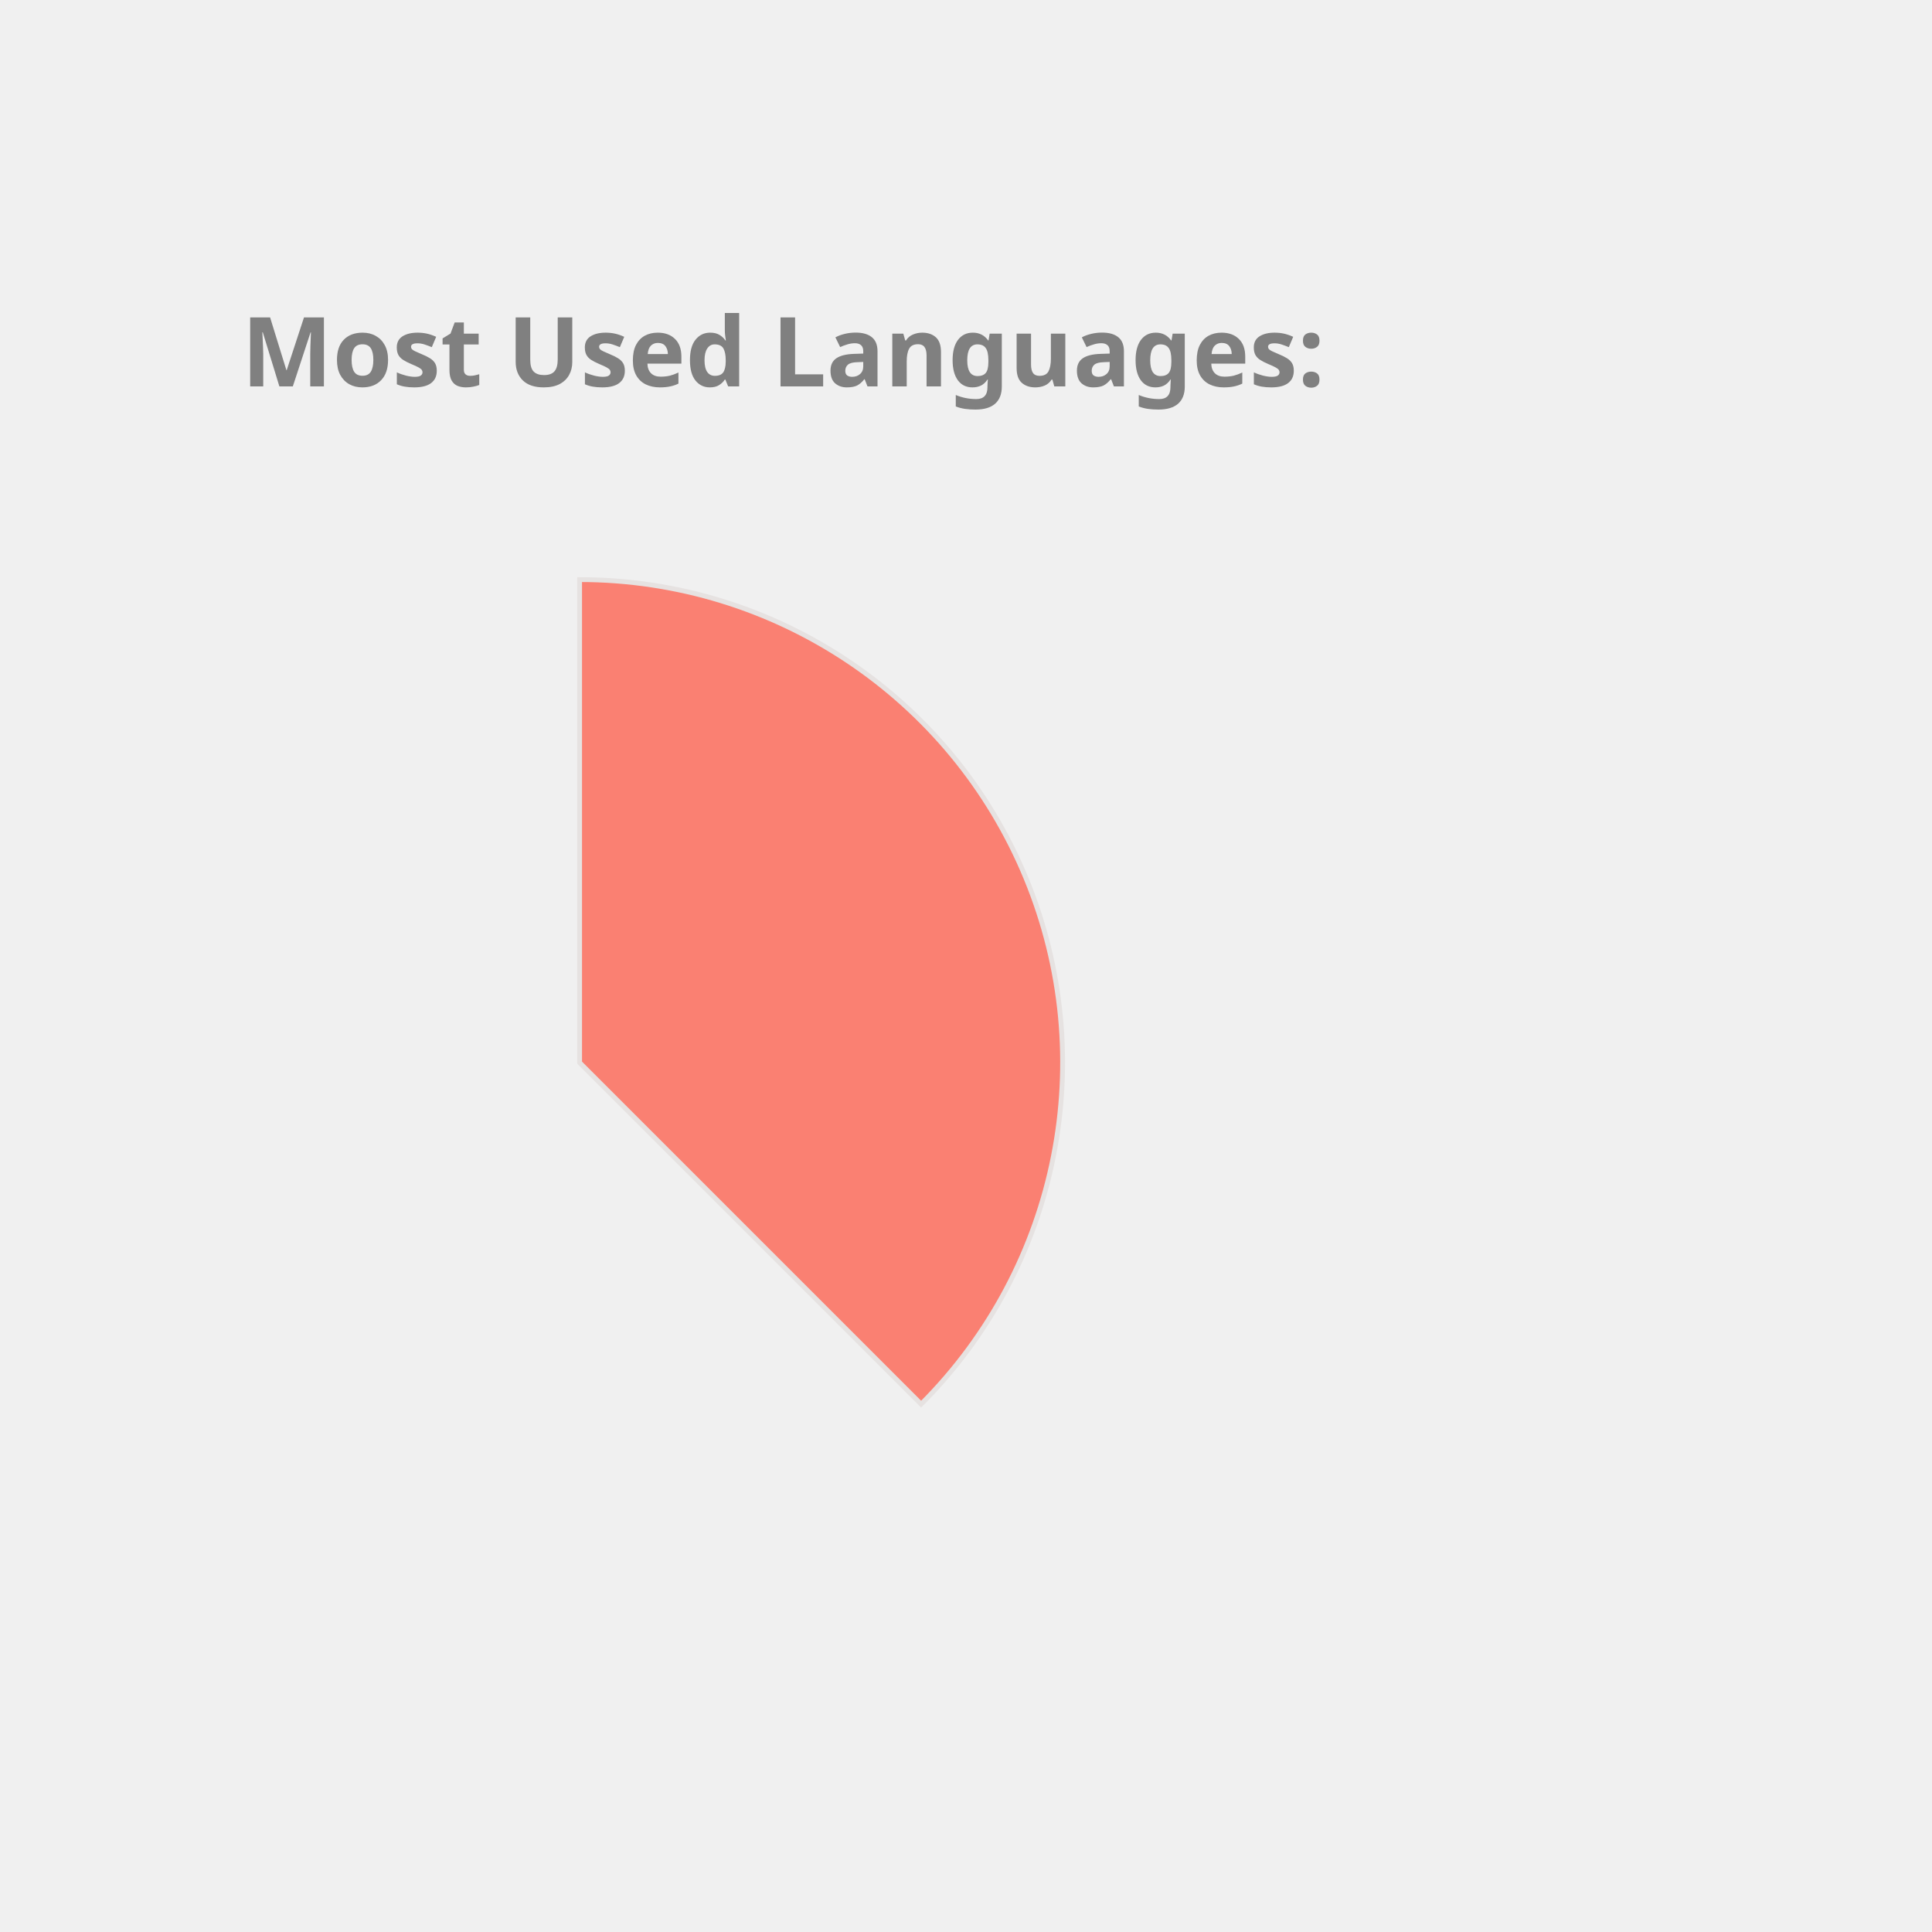
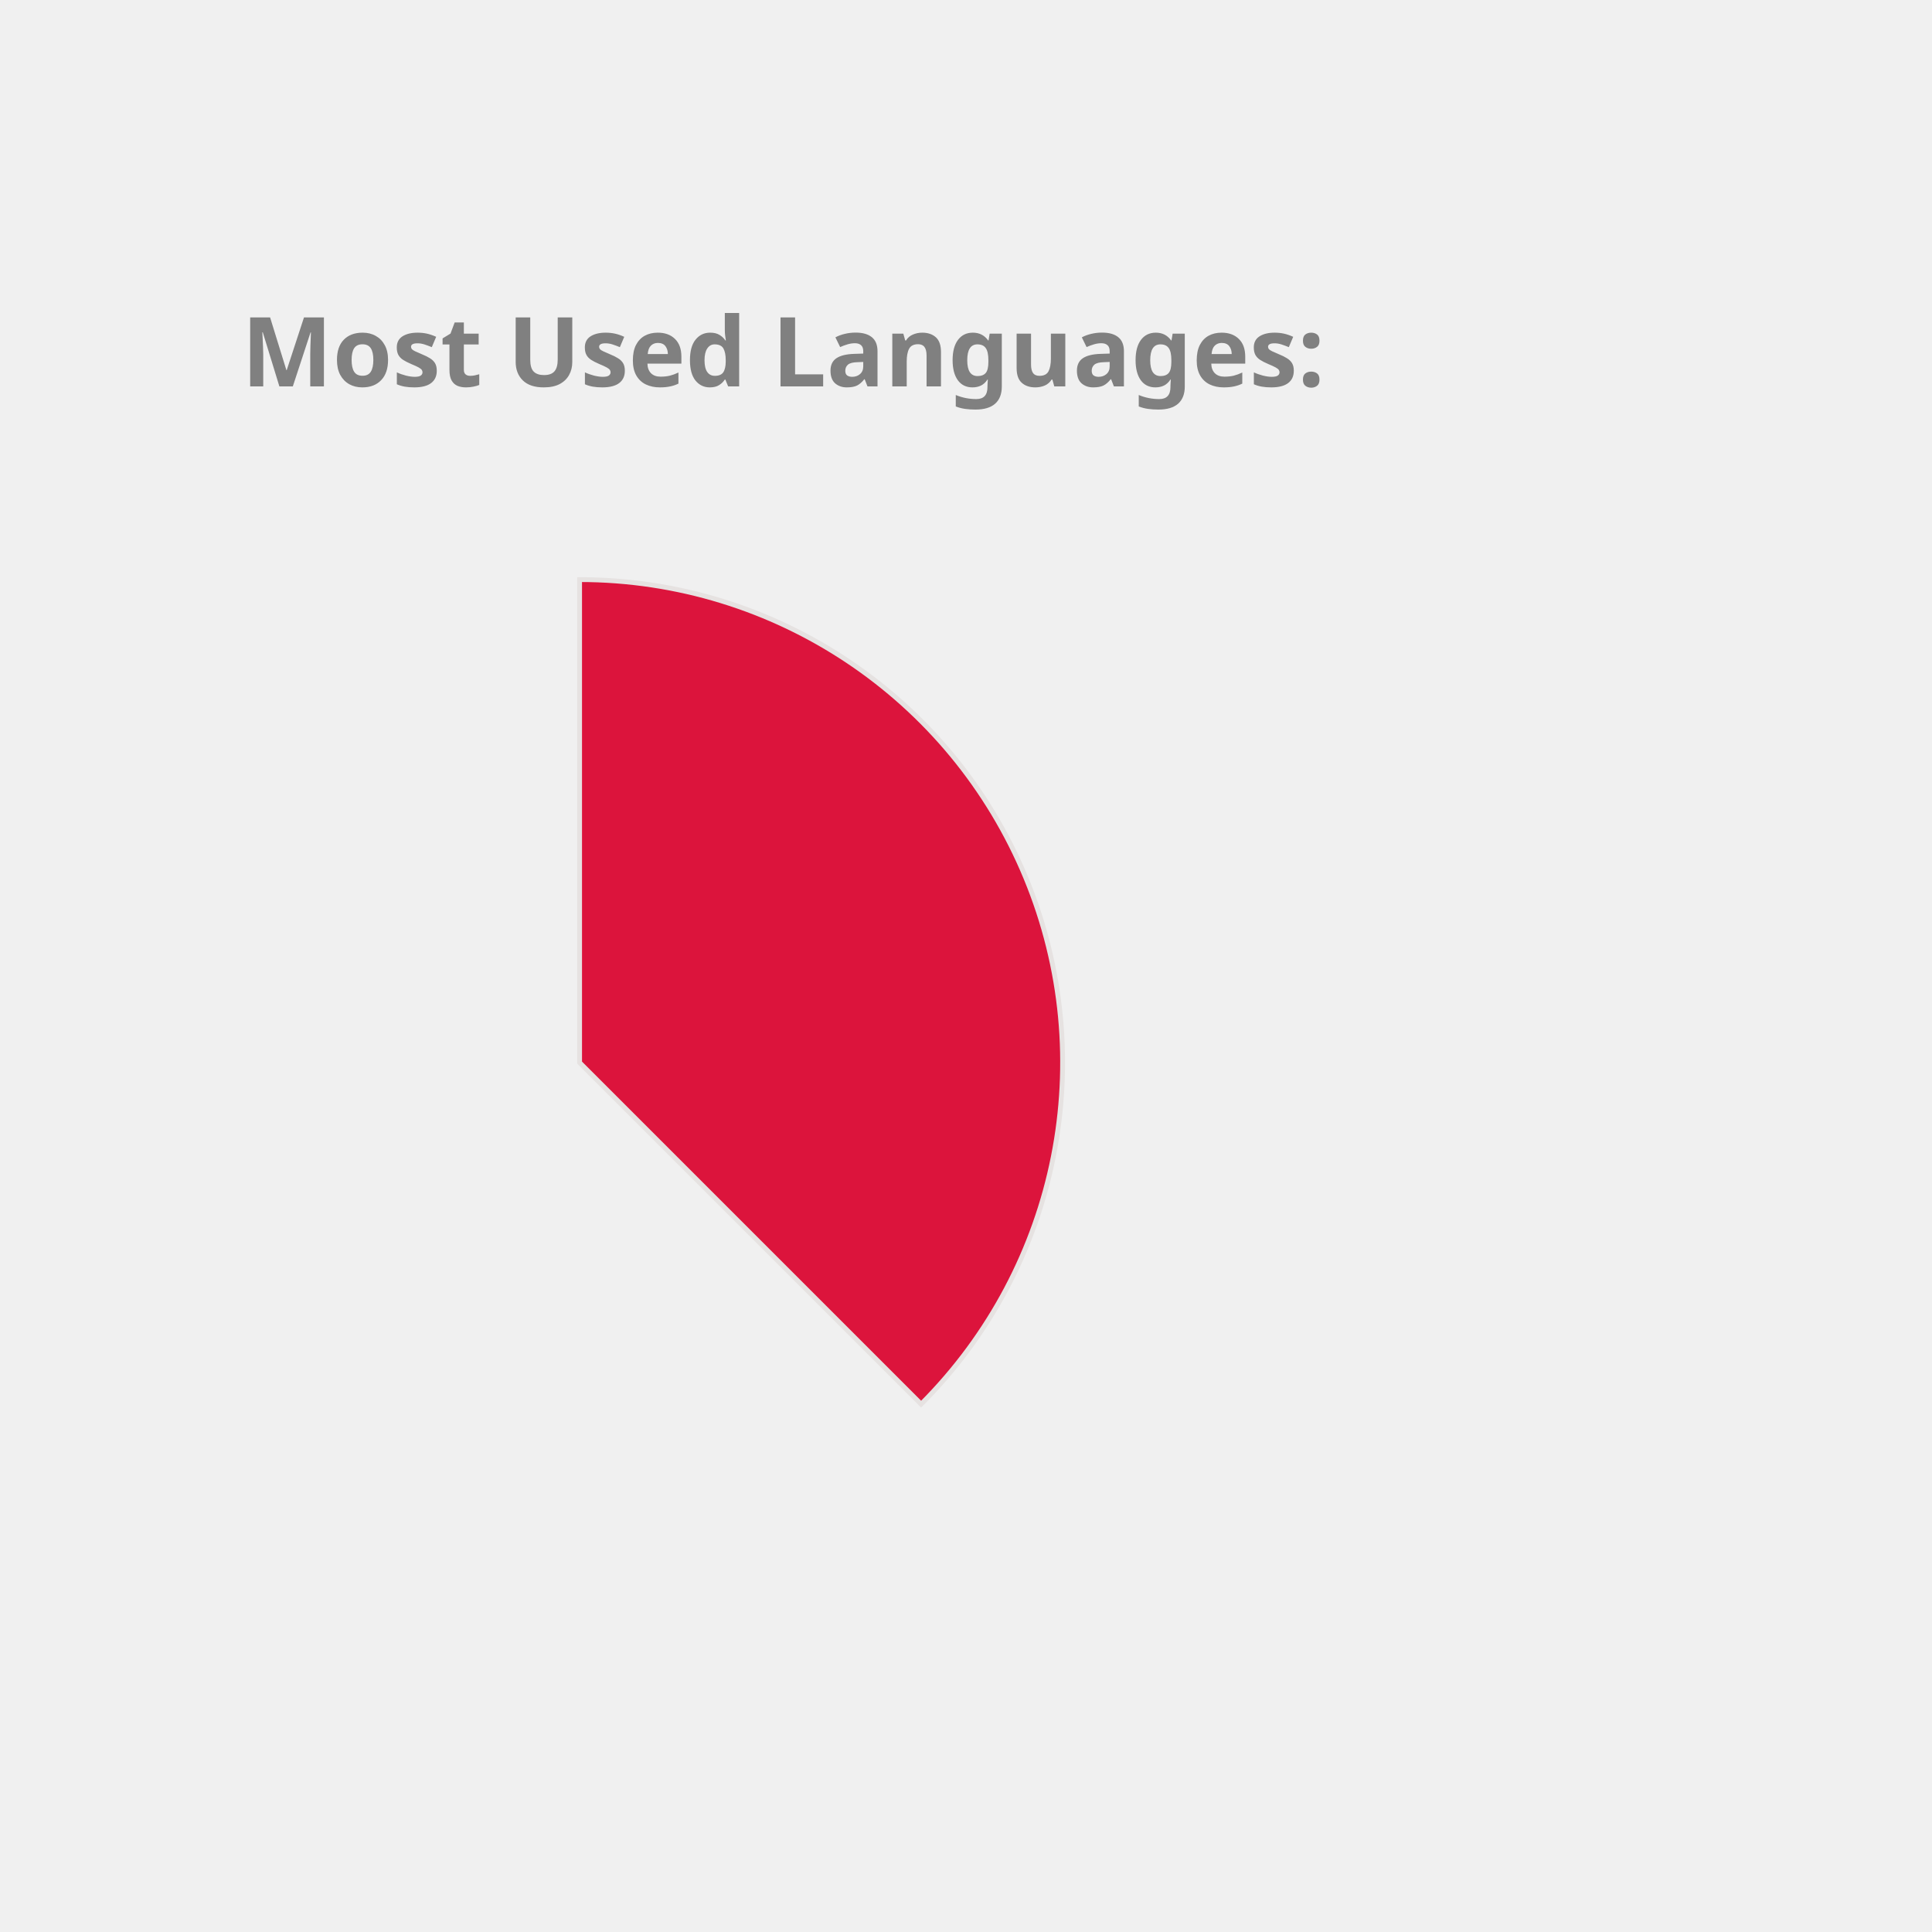
<svg xmlns="http://www.w3.org/2000/svg" height="350px" width="350px" viewBox="0 0 400 400">
  <style> 
        .label {
                font: bold 20px sans-serif;
                color: #404040;
                -webkit-text-stroke: 1px white;
        }

        path {
                stroke: #E6E2E1;
                stroke-width: 1px;
                transform: translate(60px, 100px);
        }

        .path_1 {
                animation: fadeIn 5s linear forwards;
        }

        .path_2 {
                transform: scale(0);
                animation: fadeIn 5s linear forwards 5s;
        }


        
        .path_3 {
                transform: scale(0);
                animation: fadeIn 5s linear forwards 10s;
        }


        .path_4 {
                transform: scale(0);
                animation: fadeIn 5s linear forwards 15s;
        }

        .path_5 {
                transform: scale(0);
                animation: fadeIn 5s linear forwards 20s;
        }

        .path_6 {
                transform: scale(0);
                animation: fadeIn 5s linear forwards 25s;
        }

        .path_7 {
                transform: scale(0);
                animation: fadeIn 5s linear forwards 30s;
        }

        .path_8 {
                transform: scale(0);
                animation: fadeIn 5s linear forwards 35s;
        }

        .path_9 {
                transform: scale(0);
                animation: fadeIn 5s linear forwards 40s;
        }

        .path_10 {
                transform: scale(0);
                animation: fadeIn 5s linear forwards 45s;
        }

        @keyframes fadeIn {
                0% {                        
                        transform: translate(250px, 300px) rotate(0deg) scale(0);
                        
                }
                50% {
                        transform: translate(150px, 220px) rotate(180deg) scale(0.5);
                        
                }
                
                100% {
                        transform: translate(60px, 120px) rotate(360deg) scale(1);
                        
                }
        }
        .txt_1 {
                opacity: 0;
                animation: txtShow 5s linear forwards 0s;
        }

        .txt_2 {
                opacity: 0;
                animation: txtShow 5s linear forwards 5s;
        }

        .txt_3 {
                opacity: 0;
                animation: txtShow 5s linear forwards 10s;
        }

        .txt_4 {
                opacity: 0;
                animation: txtShow 5s linear forwards 15s;
        }

        .txt_5 {
                opacity: 0;
                animation: txtShow 5s linear forwards 20s;
        }

        .txt_6 {
                opacity: 0;
                animation: txtShow 5s linear forwards 25s;
        }

        .txt_7 {
                opacity: 0;
                animation: txtShow 5s linear forwards 30s;
        }

        .txt_8 {
                opacity: 0;
                animation: txtShow 5s linear forwards 35s;
        }

        .txt_9 {
                opacity: 0;
                animation: txtShow 5s linear forwards 40s;
        }

        .txt_10 {
                opacity: 0;
                animation: txtShow 5s linear forwards 45s;
        }

        @keyframes txtShow {
                0% {                        
                        opacity: 0;
                        transform: translate(0px, 0px) scale(0);
                }
                100% {
                        opacity: 1;
                        transform: translate(0px, 0px) scale(1);
                        
                }
        }
</style>
-   <path class="path_1" d="M 60,120 L 60,20 A 100,100 0 0 1 130.711,190.711 Z" fill="Salmon" stroke="#fff" stroke-width="2" />
-   <text class="txt_1" x="260" y="150" fill="Salmon" stroke="Salmon" stroke-width="1">Java</text>
+   <path class="path_1" d="M 60,120 L 60,20 A 100,100 0 0 1 130.711,190.711 Z" fill="Crimson" stroke="#fff" stroke-width="2" />
+   <text class="txt_1" x="260" y="150" fill="Crimson" stroke="Crimson" stroke-width="1">Java</text>
  <path class="path_2" d="M 60,120 L 130.711,190.711 A 100,100 0 0 1 -19.779,180.293 Z" fill="RosyBrown" stroke="#fff" stroke-width="2" />
  <text class="txt_2" x="260" y="170" fill="RosyBrown" stroke="RosyBrown" stroke-width="1">TypeScript</text>
-   <path class="path_3" d="M 60,120 L -19.779,180.293 A 100,100 0 0 1 -30.483,77.422 Z" fill="Pink" stroke="#fff" stroke-width="2" />
-   <text class="txt_3" x="260" y="190" fill="Pink" stroke="Pink" stroke-width="1">JavaScript</text>
-   <path class="path_4" d="M 60,120 L -30.483,77.422 A 100,100 0 0 1 -11.154,49.735 Z" fill="RoyalBlue" stroke="#fff" stroke-width="2" />
-   <text class="txt_4" x="260" y="210" fill="RoyalBlue" stroke="RoyalBlue" stroke-width="1">HTML</text>
-   <path class="path_5" d="M 60,120 L -11.154,49.735 A 100,100 0 0 1 9.638,33.608 Z" fill="Crimson" stroke="#fff" stroke-width="2" />
-   <text class="txt_5" x="260" y="230" fill="Crimson" stroke="Crimson" stroke-width="1">Sass</text>
-   <path class="path_6" d="M 60,120 L 9.638,33.608 A 100,100 0 0 1 29.696,24.702 Z" fill="DarkKhaki" stroke="#fff" stroke-width="2" />
-   <text class="txt_6" x="260" y="250" fill="DarkKhaki" stroke="DarkKhaki" stroke-width="1">CSS</text>
-   <path class="path_7" d="M 60,120 L 29.696,24.702 A 100,100 0 0 1 39.414,22.142 Z" fill="Tan" stroke="#fff" stroke-width="2" />
-   <text class="txt_7" x="260" y="270" fill="Tan" stroke="Tan" stroke-width="1">Python</text>
-   <path class="path_8" d="M 60,120 L 39.414,22.142 A 100,100 0 0 1 48.714,20.639 Z" fill="Orchid" stroke="#fff" stroke-width="2" />
-   <text class="txt_8" x="260" y="290" fill="Orchid" stroke="Orchid" stroke-width="1">Batchfile</text>
-   <path class="path_9" d="M 60,120 L 48.714,20.639 A 100,100 0 0 1 54.976,20.126 Z" fill="MediumSlateBlue" stroke="#fff" stroke-width="2" />
-   <text class="txt_9" x="260" y="310" fill="MediumSlateBlue" stroke="MediumSlateBlue" stroke-width="1">SCSS</text>
-   <path class="path_10" d="M 60,120 L 54.976,20.126 A 100,100 0 0 1 59.372,20.002 Z" fill="MediumAquaMarine" stroke="#fff" stroke-width="2" />
-   <text class="txt_10" x="260" y="330" fill="MediumAquaMarine" stroke="MediumAquaMarine" stroke-width="1">Mustache</text>
+   <path class="path_3" d="M 60,120 L -19.779,180.293 A 100,100 0 0 1 -30.483,77.422 Z" fill="CornflowerBlue" stroke="#fff" stroke-width="2" />
+   <text class="txt_3" x="260" y="190" fill="CornflowerBlue" stroke="CornflowerBlue" stroke-width="1">JavaScript</text>
+   <path class="path_4" d="M 60,120 L -30.483,77.422 A 100,100 0 0 1 -11.154,49.735 Z" fill="Salmon" stroke="#fff" stroke-width="2" />
+   <text class="txt_4" x="260" y="210" fill="Salmon" stroke="Salmon" stroke-width="1">HTML</text>
+   <path class="path_5" d="M 60,120 L -11.154,49.735 A 100,100 0 0 1 9.638,33.608 Z" fill="DodgerBlue" stroke="#fff" stroke-width="2" />
+   <text class="txt_5" x="260" y="230" fill="DodgerBlue" stroke="DodgerBlue" stroke-width="1">Sass</text>
+   <path class="path_6" d="M 60,120 L 9.638,33.608 A 100,100 0 0 1 29.696,24.702 Z" fill="Orchid" stroke="#fff" stroke-width="2" />
+   <text class="txt_6" x="260" y="250" fill="Orchid" stroke="Orchid" stroke-width="1">CSS</text>
+   <path class="path_7" d="M 60,120 L 29.696,24.702 A 100,100 0 0 1 39.414,22.142 Z" fill="Pink" stroke="#fff" stroke-width="2" />
+   <text class="txt_7" x="260" y="270" fill="Pink" stroke="Pink" stroke-width="1">Python</text>
+   <path class="path_8" d="M 60,120 L 39.414,22.142 A 100,100 0 0 1 48.714,20.639 Z" fill="Orange" stroke="#fff" stroke-width="2" />
+   <text class="txt_8" x="260" y="290" fill="Orange" stroke="Orange" stroke-width="1">Batchfile</text>
+   <path class="path_9" d="M 60,120 L 48.714,20.639 A 100,100 0 0 1 54.976,20.126 Z" fill="RoyalBlue" stroke="#fff" stroke-width="2" />
+   <text class="txt_9" x="260" y="310" fill="RoyalBlue" stroke="RoyalBlue" stroke-width="1">SCSS</text>
+   <path class="path_10" d="M 60,120 L 54.976,20.126 A 100,100 0 0 1 59.372,20.002 Z" fill="SteelBlue" stroke="#fff" stroke-width="2" />
+   <text class="txt_10" x="260" y="330" fill="SteelBlue" stroke="SteelBlue" stroke-width="1">Mustache</text>
  <g class="label">
    <text x="50" y="80" fill="grey">Most Used Languages:</text>
  </g>
</svg>
